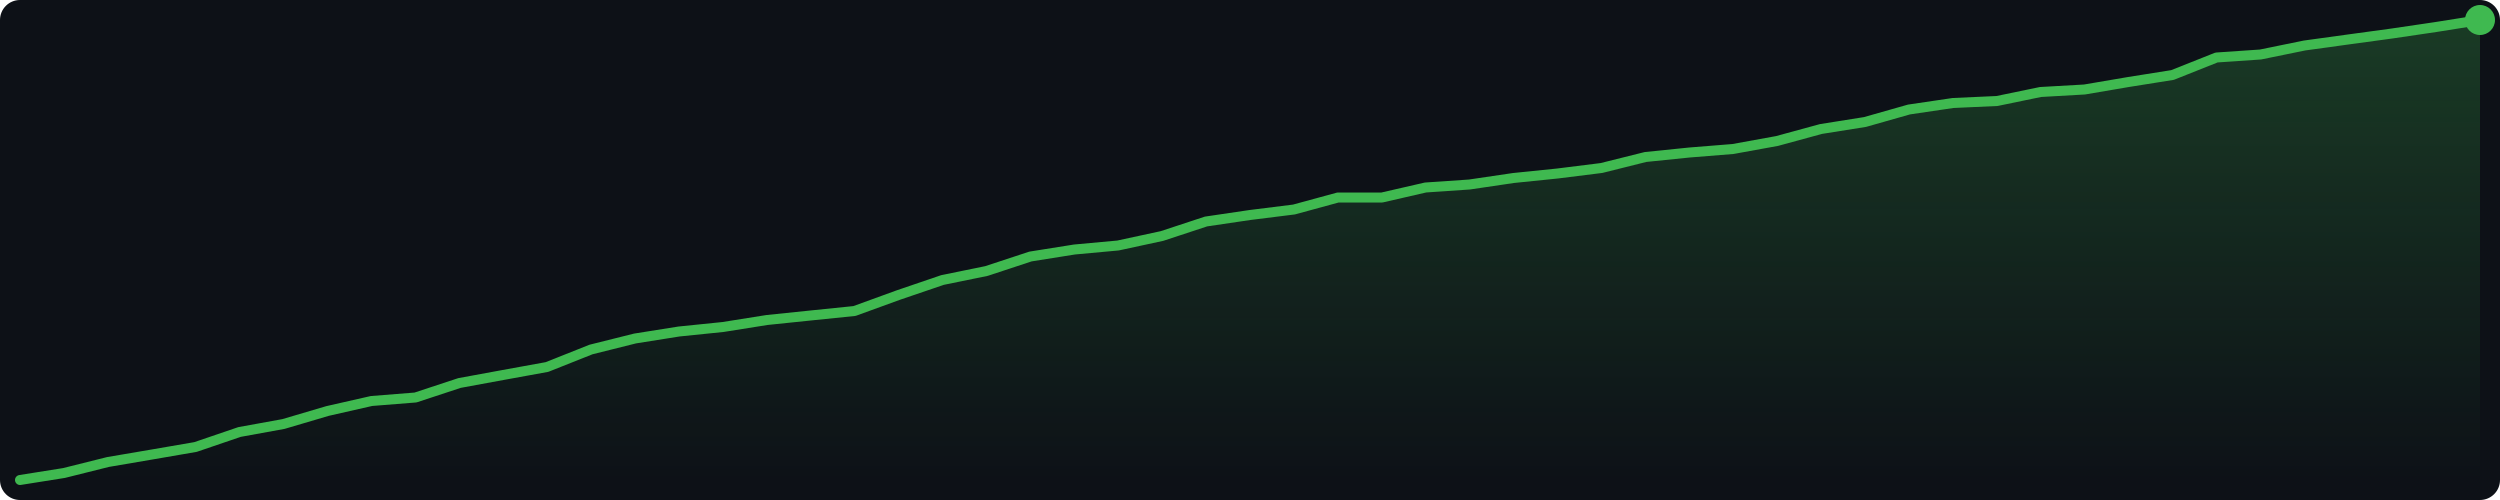
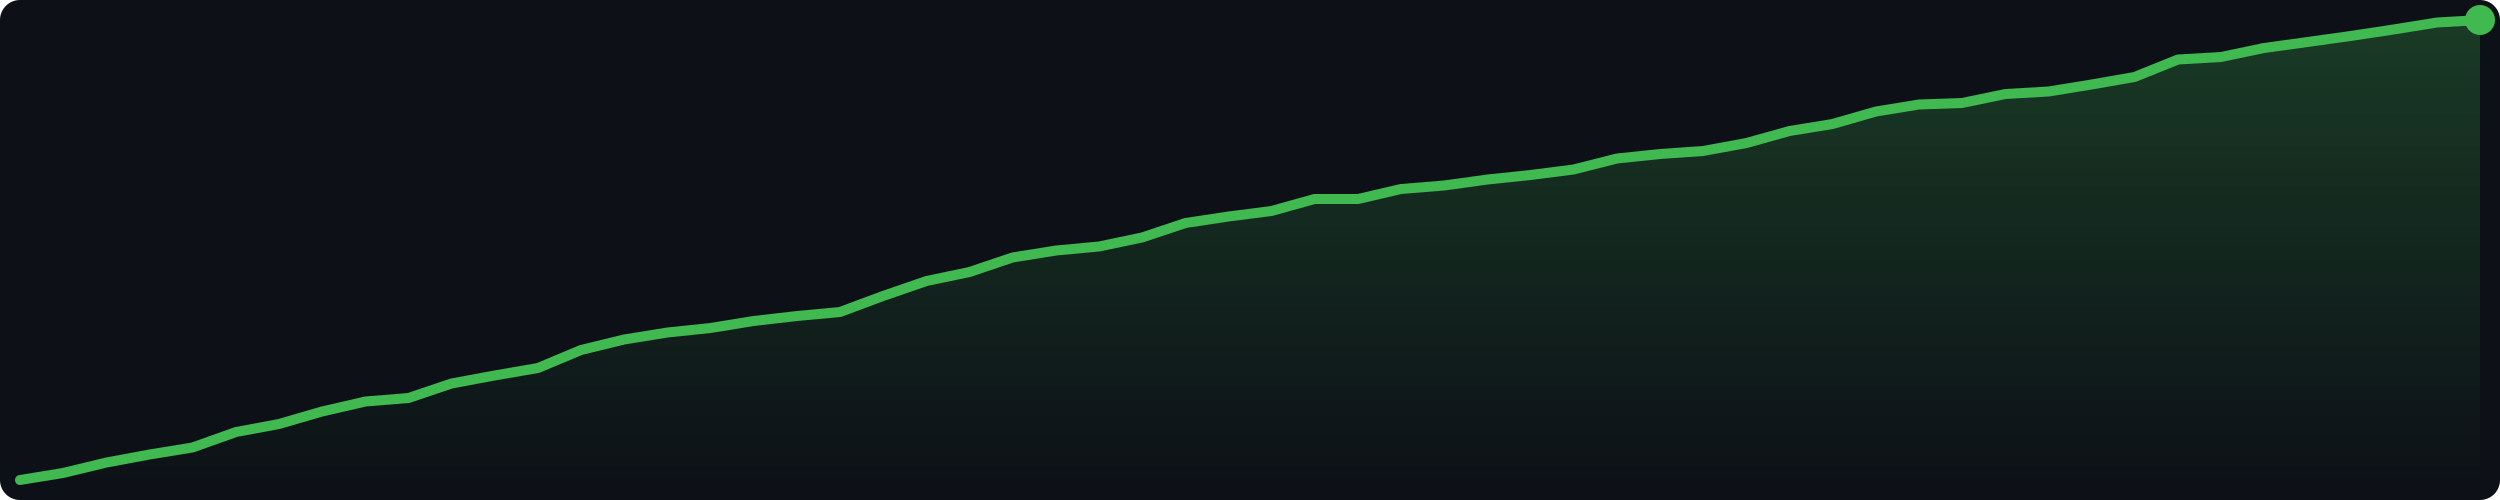
<svg xmlns="http://www.w3.org/2000/svg" width="500" height="100" viewBox="0 0 500 100">
  <defs>
    <linearGradient id="g" x1="0" y1="0" x2="0" y2="1">
      <stop offset="0%" stop-color="#3fb950" stop-opacity="0.25" />
      <stop offset="100%" stop-color="#3fb950" stop-opacity="0.0" />
    </linearGradient>
  </defs>
  <rect width="500" height="100" fill="#0d1117" rx="4" />
-   <polygon points="4.0,96.0 12.8,94.6 21.6,92.4 30.4,90.9 39.1,89.4 47.9,86.4 56.7,84.8 65.5,82.2 74.3,80.2 83.1,79.5 91.9,76.6 100.6,75.0 109.4,73.4 118.2,69.9 127.0,67.7 135.8,66.3 144.6,65.4 153.4,64.0 162.1,63.1 170.9,62.2 179.7,59.0 188.5,56.0 197.3,54.2 206.1,51.3 214.9,49.9 223.6,49.1 232.4,47.2 241.2,44.3 250.0,43.0 258.8,41.9 267.6,39.5 276.4,39.5 285.1,37.5 293.9,36.9 302.7,35.6 311.5,34.7 320.3,33.6 329.1,31.4 337.9,30.5 346.6,29.8 355.4,28.2 364.2,25.8 373.0,24.4 381.8,21.9 390.6,20.6 399.4,20.2 408.1,18.4 416.9,17.9 425.7,16.4 434.5,15.0 443.3,11.5 452.1,10.9 460.9,9.1 469.6,7.9 478.4,6.7 487.2,5.4 496.0,4.0 496.0,96 4.0,96" fill="url(#g)" />
-   <polyline points="4.0,96.0 12.8,94.6 21.6,92.4 30.4,90.9 39.1,89.4 47.9,86.4 56.7,84.8 65.5,82.2 74.3,80.2 83.1,79.5 91.9,76.6 100.6,75.0 109.4,73.4 118.2,69.9 127.0,67.7 135.8,66.3 144.6,65.4 153.4,64.0 162.1,63.1 170.9,62.2 179.7,59.0 188.5,56.0 197.3,54.2 206.1,51.3 214.9,49.9 223.6,49.1 232.4,47.2 241.2,44.3 250.0,43.0 258.8,41.9 267.6,39.5 276.4,39.5 285.1,37.5 293.9,36.9 302.7,35.6 311.5,34.7 320.3,33.6 329.1,31.4 337.9,30.5 346.6,29.8 355.4,28.2 364.2,25.8 373.0,24.4 381.8,21.9 390.6,20.6 399.4,20.2 408.1,18.4 416.9,17.9 425.7,16.4 434.5,15.0 443.3,11.5 452.1,10.9 460.9,9.1 469.6,7.9 478.4,6.7 487.2,5.4 496.0,4.0" fill="none" stroke="#3fb950" stroke-width="2" stroke-linejoin="round" stroke-linecap="round" />
+   <polygon points="4.0,96.0 12.6,94.6 21.3,92.5 29.9,90.9 38.5,89.5 47.2,86.4 55.8,84.8 64.4,82.3 73.1,80.3 81.7,79.6 90.3,76.7 98.9,75.1 107.6,73.6 116.2,70.0 124.8,67.9 133.5,66.5 142.1,65.6 150.7,64.2 159.4,63.2 168.0,62.4 176.6,59.2 185.3,56.2 193.9,54.4 202.5,51.5 211.2,50.1 219.8,49.3 228.4,47.5 237.1,44.6 245.7,43.3 254.3,42.2 262.9,39.8 271.6,39.8 280.2,37.8 288.8,37.1 297.5,35.9 306.1,35.0 314.7,33.9 323.4,31.7 332.0,30.8 340.6,30.2 349.3,28.6 357.9,26.2 366.5,24.8 375.2,22.3 383.8,20.9 392.4,20.6 401.1,18.8 409.7,18.3 418.3,16.9 426.9,15.4 435.6,11.9 444.2,11.4 452.8,9.6 461.5,8.4 470.1,7.2 478.7,5.9 487.4,4.5 496.0,4.0 496.0,96 4.0,96" fill="url(#g)" />
+   <polyline points="4.0,96.0 12.6,94.6 21.3,92.5 29.9,90.9 38.5,89.5 47.2,86.4 55.8,84.8 64.4,82.3 73.1,80.3 81.7,79.6 90.3,76.7 98.9,75.1 107.6,73.6 116.2,70.0 124.8,67.9 133.5,66.5 142.1,65.6 150.7,64.2 159.4,63.2 168.0,62.4 176.6,59.2 185.3,56.2 193.9,54.4 202.5,51.5 211.2,50.1 219.8,49.3 228.4,47.5 237.1,44.6 245.7,43.3 254.3,42.2 262.9,39.8 271.6,39.8 280.2,37.8 288.8,37.1 297.5,35.9 306.1,35.0 314.7,33.9 323.4,31.7 332.0,30.8 340.6,30.2 349.3,28.6 357.9,26.2 366.5,24.8 375.2,22.3 383.8,20.9 392.4,20.6 401.1,18.8 409.7,18.3 418.3,16.9 426.9,15.4 435.6,11.9 444.2,11.4 452.8,9.6 461.5,8.4 470.1,7.2 478.7,5.9 487.4,4.5 496.0,4.0" fill="none" stroke="#3fb950" stroke-width="2" stroke-linejoin="round" stroke-linecap="round" />
  <circle cx="496.0" cy="4.0" r="3" fill="#3fb950" />
</svg>
